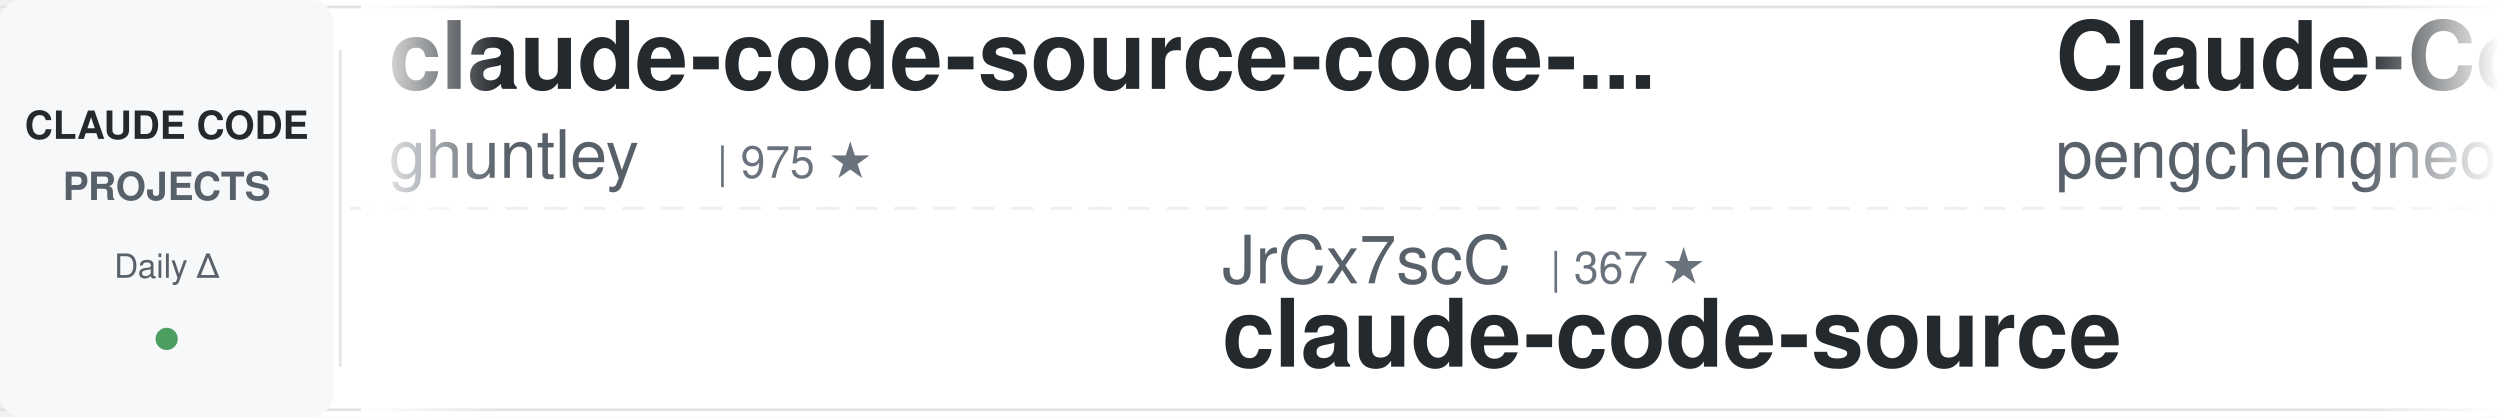
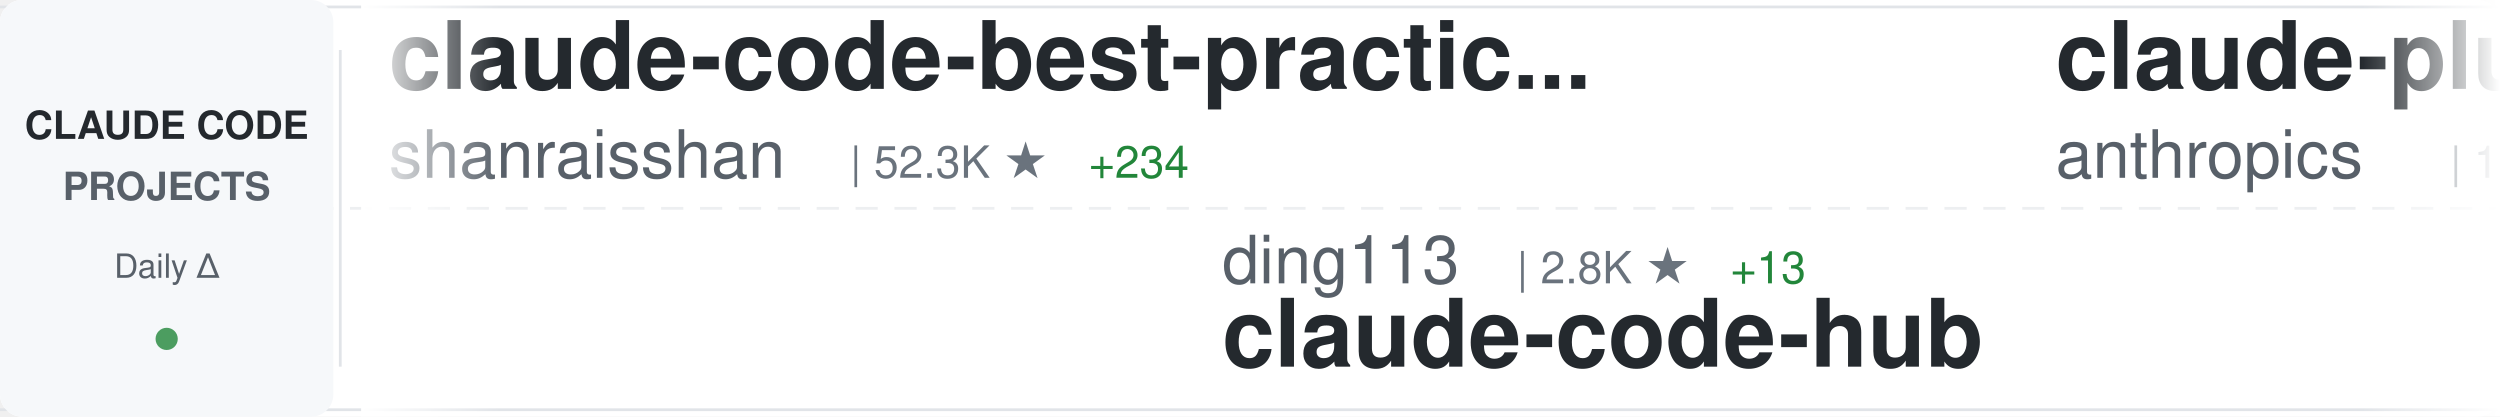
<svg xmlns="http://www.w3.org/2000/svg" width="900" height="150">
  <defs>
    <linearGradient id="awesomeLeftFade" x1="0%" y1="0%" x2="100%" y2="0%">
      <stop offset="0%" style="stop-color:#ffffff;stop-opacity:1" />
      <stop offset="100%" style="stop-color:#ffffff;stop-opacity:0" />
    </linearGradient>
    <linearGradient id="awesomeRightFade" x1="0%" y1="0%" x2="100%" y2="0%">
      <stop offset="0%" style="stop-color:#ffffff;stop-opacity:0" />
      <stop offset="100%" style="stop-color:#ffffff;stop-opacity:1" />
    </linearGradient>
  </defs>
  <rect width="900" height="150" fill="#ffffff" rx="8" />
  <rect x="0" y="2" width="900" height="1" fill="#e1e4e8" />
  <rect x="0" y="147" width="900" height="1" fill="#e1e4e8" />
  <line x1="0" y1="75" x2="900" y2="75" stroke="#e1e4e8" stroke-width="1" stroke-dasharray="8 6" opacity="0.6" />
  <rect x="0" y="0" width="120" height="150" fill="#f6f8fa" rx="8" />
  <text x="60" y="50" font-family="-apple-system, BlinkMacSystemFont, 'Segoe UI', Helvetica, Arial, sans-serif" font-size="14" font-weight="600" fill="#24292e" text-anchor="middle">CLAUDE CODE</text>
  <text x="60" y="72" font-family="-apple-system, BlinkMacSystemFont, 'Segoe UI', Helvetica, Arial, sans-serif" font-size="14" font-weight="600" fill="#586069" text-anchor="middle">PROJECTS</text>
  <text x="60" y="100" font-family="-apple-system, BlinkMacSystemFont, 'Segoe UI', Helvetica, Arial, sans-serif" font-size="12" font-weight="500" fill="#586069" text-anchor="middle">Daily Δ</text>
  <circle cx="60" cy="122" r="4" fill="#22863a" opacity="0.8" />
  <rect x="122" y="18" width="1" height="114" fill="#e1e4e8" />
  <clipPath id="awesomeTickerClip">
    <rect x="130" y="0" width="770" height="150" />
  </clipPath>
  <g clip-path="url(#awesomeTickerClip)">
    <g id="awesomeTickerItems">
      <animateTransform attributeName="transform" attributeType="XML" type="translate" from="0 0" to="-3000 0" dur="54s" repeatCount="indefinite" />
      <g transform="translate(0, 0)">
-         <text x="140" y="32" font-family="-apple-system, BlinkMacSystemFont, 'Segoe UI', Helvetica, Arial, sans-serif" font-size="34" font-weight="600" fill="#24292e">claude-code-source-code-...</text>
-         <text x="140" y="64" font-family="-apple-system, BlinkMacSystemFont, 'Segoe UI', Helvetica, Arial, sans-serif" font-size="24" font-weight="400" fill="#586069">ghuntley</text>
-         <text x="258" y="64" font-family="-apple-system, BlinkMacSystemFont, 'Segoe UI', Helvetica, Arial, sans-serif" font-size="16" font-weight="500" fill="#6a737d">| 975 ★</text>
+         <text x="140" y="32" font-family="-apple-system, BlinkMacSystemFont, 'Segoe UI', Helvetica, Arial, sans-serif" font-size="34" font-weight="600" fill="#24292e">claude-code-best-practic...</text>
+         <text x="140" y="64" font-family="-apple-system, BlinkMacSystemFont, 'Segoe UI', Helvetica, Arial, sans-serif" font-size="24" font-weight="400" fill="#586069">shanraisshan</text>
+         <text x="306" y="64" font-family="-apple-system, BlinkMacSystemFont, 'Segoe UI', Helvetica, Arial, sans-serif" font-size="16" font-weight="500" fill="#6a737d">| 52.3K ★</text>
+         <text x="392" y="64" font-family="-apple-system, BlinkMacSystemFont, 'Segoe UI', Helvetica, Arial, sans-serif" font-size="16" font-weight="500" fill="#22863a"> +234</text>
      </g>
      <g transform="translate(300, 0)">
-         <text x="140" y="102" font-family="-apple-system, BlinkMacSystemFont, 'Segoe UI', Helvetica, Arial, sans-serif" font-size="24" font-weight="400" fill="#586069">JrCx7scC</text>
-         <text x="258" y="102" font-family="-apple-system, BlinkMacSystemFont, 'Segoe UI', Helvetica, Arial, sans-serif" font-size="16" font-weight="500" fill="#6a737d">| 367 ★</text>
+         <text x="140" y="102" font-family="-apple-system, BlinkMacSystemFont, 'Segoe UI', Helvetica, Arial, sans-serif" font-size="24" font-weight="400" fill="#586069">ding113</text>
+         <text x="246" y="102" font-family="-apple-system, BlinkMacSystemFont, 'Segoe UI', Helvetica, Arial, sans-serif" font-size="16" font-weight="500" fill="#6a737d">| 2.8K ★</text>
+         <text x="323" y="102" font-family="-apple-system, BlinkMacSystemFont, 'Segoe UI', Helvetica, Arial, sans-serif" font-size="16" font-weight="500" fill="#22863a"> +13</text>
+         <text x="140" y="132" font-family="-apple-system, BlinkMacSystemFont, 'Segoe UI', Helvetica, Arial, sans-serif" font-size="34" font-weight="600" fill="#24292e">claude-code-hub</text>
+       </g>
+       <g transform="translate(600, 0)">
+         <text x="140" y="32" font-family="-apple-system, BlinkMacSystemFont, 'Segoe UI', Helvetica, Arial, sans-serif" font-size="34" font-weight="600" fill="#24292e">claude-plugins-official</text>
+         <text x="140" y="64" font-family="-apple-system, BlinkMacSystemFont, 'Segoe UI', Helvetica, Arial, sans-serif" font-size="24" font-weight="400" fill="#586069">anthropics</text>
+         <text x="282" y="64" font-family="-apple-system, BlinkMacSystemFont, 'Segoe UI', Helvetica, Arial, sans-serif" font-size="16" font-weight="500" fill="#6a737d">| 19.1K ★</text>
+         <text x="368" y="64" font-family="-apple-system, BlinkMacSystemFont, 'Segoe UI', Helvetica, Arial, sans-serif" font-size="16" font-weight="500" fill="#22863a"> +82</text>
+       </g>
+       <g transform="translate(900, 0)">
+         <text x="140" y="102" font-family="-apple-system, BlinkMacSystemFont, 'Segoe UI', Helvetica, Arial, sans-serif" font-size="24" font-weight="400" fill="#586069">AprilNEA</text>
+         <text x="258" y="102" font-family="-apple-system, BlinkMacSystemFont, 'Segoe UI', Helvetica, Arial, sans-serif" font-size="16" font-weight="500" fill="#6a737d">| 377 ★</text>
        <text x="140" y="132" font-family="-apple-system, BlinkMacSystemFont, 'Segoe UI', Helvetica, Arial, sans-serif" font-size="34" font-weight="600" fill="#24292e">claude-code-source</text>
      </g>
-       <g transform="translate(600, 0)">
-         <text x="140" y="32" font-family="-apple-system, BlinkMacSystemFont, 'Segoe UI', Helvetica, Arial, sans-serif" font-size="34" font-weight="600" fill="#24292e">Claude-Code</text>
-         <text x="140" y="64" font-family="-apple-system, BlinkMacSystemFont, 'Segoe UI', Helvetica, Arial, sans-serif" font-size="24" font-weight="400" fill="#586069">pengchengneo</text>
-         <text x="306" y="64" font-family="-apple-system, BlinkMacSystemFont, 'Segoe UI', Helvetica, Arial, sans-serif" font-size="16" font-weight="500" fill="#6a737d">| 1.3K ★</text>
-         <text x="383" y="64" font-family="-apple-system, BlinkMacSystemFont, 'Segoe UI', Helvetica, Arial, sans-serif" font-size="16" font-weight="500" fill="#22863a"> +12</text>
-       </g>
-       <g transform="translate(900, 0)">
-         <text x="140" y="102" font-family="-apple-system, BlinkMacSystemFont, 'Segoe UI', Helvetica, Arial, sans-serif" font-size="24" font-weight="400" fill="#586069">alejandrobalderas</text>
-         <text x="366" y="102" font-family="-apple-system, BlinkMacSystemFont, 'Segoe UI', Helvetica, Arial, sans-serif" font-size="16" font-weight="500" fill="#6a737d">| 1.9K ★</text>
-         <text x="443" y="102" font-family="-apple-system, BlinkMacSystemFont, 'Segoe UI', Helvetica, Arial, sans-serif" font-size="16" font-weight="500" fill="#22863a"> +4</text>
-         <text x="140" y="132" font-family="-apple-system, BlinkMacSystemFont, 'Segoe UI', Helvetica, Arial, sans-serif" font-size="34" font-weight="600" fill="#24292e">claude-code-from-source</text>
-       </g>
      <g transform="translate(1200, 0)">
-         <text x="140" y="32" font-family="-apple-system, BlinkMacSystemFont, 'Segoe UI', Helvetica, Arial, sans-serif" font-size="34" font-weight="600" fill="#24292e">claude-code-from-scratch</text>
-         <text x="140" y="64" font-family="-apple-system, BlinkMacSystemFont, 'Segoe UI', Helvetica, Arial, sans-serif" font-size="24" font-weight="400" fill="#586069">Windy3f3f3f3f</text>
-         <text x="318" y="64" font-family="-apple-system, BlinkMacSystemFont, 'Segoe UI', Helvetica, Arial, sans-serif" font-size="16" font-weight="500" fill="#6a737d">| 1.2K ★</text>
-         <text x="395" y="64" font-family="-apple-system, BlinkMacSystemFont, 'Segoe UI', Helvetica, Arial, sans-serif" font-size="16" font-weight="500" fill="#22863a"> +10</text>
+         <text x="140" y="32" font-family="-apple-system, BlinkMacSystemFont, 'Segoe UI', Helvetica, Arial, sans-serif" font-size="34" font-weight="600" fill="#24292e">claude-code-source</text>
+         <text x="140" y="64" font-family="-apple-system, BlinkMacSystemFont, 'Segoe UI', Helvetica, Arial, sans-serif" font-size="24" font-weight="400" fill="#586069">hangsman</text>
+         <text x="258" y="64" font-family="-apple-system, BlinkMacSystemFont, 'Segoe UI', Helvetica, Arial, sans-serif" font-size="16" font-weight="500" fill="#6a737d">| 774 ★</text>
+         <text x="326" y="64" font-family="-apple-system, BlinkMacSystemFont, 'Segoe UI', Helvetica, Arial, sans-serif" font-size="16" font-weight="500" fill="#22863a"> +3</text>
      </g>
      <g transform="translate(1500, 0)">
-         <text x="140" y="102" font-family="-apple-system, BlinkMacSystemFont, 'Segoe UI', Helvetica, Arial, sans-serif" font-size="24" font-weight="400" fill="#586069">rohitg00</text>
-         <text x="258" y="102" font-family="-apple-system, BlinkMacSystemFont, 'Segoe UI', Helvetica, Arial, sans-serif" font-size="16" font-weight="500" fill="#6a737d">| 1.6K ★</text>
-         <text x="335" y="102" font-family="-apple-system, BlinkMacSystemFont, 'Segoe UI', Helvetica, Arial, sans-serif" font-size="16" font-weight="500" fill="#22863a"> +15</text>
-         <text x="140" y="132" font-family="-apple-system, BlinkMacSystemFont, 'Segoe UI', Helvetica, Arial, sans-serif" font-size="34" font-weight="600" fill="#24292e">awesome-claude-code-tool...</text>
+         <text x="140" y="102" font-family="-apple-system, BlinkMacSystemFont, 'Segoe UI', Helvetica, Arial, sans-serif" font-size="24" font-weight="400" fill="#586069">alirezarezvani</text>
+         <text x="330" y="102" font-family="-apple-system, BlinkMacSystemFont, 'Segoe UI', Helvetica, Arial, sans-serif" font-size="16" font-weight="500" fill="#6a737d">| 14.4K ★</text>
+         <text x="416" y="102" font-family="-apple-system, BlinkMacSystemFont, 'Segoe UI', Helvetica, Arial, sans-serif" font-size="16" font-weight="500" fill="#22863a"> +117</text>
+         <text x="140" y="132" font-family="-apple-system, BlinkMacSystemFont, 'Segoe UI', Helvetica, Arial, sans-serif" font-size="34" font-weight="600" fill="#24292e">claude-skills</text>
      </g>
      <g transform="translate(1800, 0)">
-         <text x="140" y="32" font-family="-apple-system, BlinkMacSystemFont, 'Segoe UI', Helvetica, Arial, sans-serif" font-size="34" font-weight="600" fill="#24292e">Claude-code</text>
-         <text x="140" y="64" font-family="-apple-system, BlinkMacSystemFont, 'Segoe UI', Helvetica, Arial, sans-serif" font-size="24" font-weight="400" fill="#586069">fazxes</text>
-         <text x="234" y="64" font-family="-apple-system, BlinkMacSystemFont, 'Segoe UI', Helvetica, Arial, sans-serif" font-size="16" font-weight="500" fill="#6a737d">| 215 ★</text>
-         <text x="302" y="64" font-family="-apple-system, BlinkMacSystemFont, 'Segoe UI', Helvetica, Arial, sans-serif" font-size="16" font-weight="500" fill="#22863a"> +1</text>
+         <text x="140" y="32" font-family="-apple-system, BlinkMacSystemFont, 'Segoe UI', Helvetica, Arial, sans-serif" font-size="34" font-weight="600" fill="#24292e">claude-code-workflows</text>
+         <text x="140" y="64" font-family="-apple-system, BlinkMacSystemFont, 'Segoe UI', Helvetica, Arial, sans-serif" font-size="24" font-weight="400" fill="#586069">OneRedOak</text>
+         <text x="270" y="64" font-family="-apple-system, BlinkMacSystemFont, 'Segoe UI', Helvetica, Arial, sans-serif" font-size="16" font-weight="500" fill="#6a737d">| 3.8K ★</text>
+         <text x="347" y="64" font-family="-apple-system, BlinkMacSystemFont, 'Segoe UI', Helvetica, Arial, sans-serif" font-size="16" font-weight="500" fill="#22863a"> +1</text>
      </g>
      <g transform="translate(2100, 0)">
-         <text x="140" y="102" font-family="-apple-system, BlinkMacSystemFont, 'Segoe UI', Helvetica, Arial, sans-serif" font-size="24" font-weight="400" fill="#586069">luongnv89</text>
-         <text x="270" y="102" font-family="-apple-system, BlinkMacSystemFont, 'Segoe UI', Helvetica, Arial, sans-serif" font-size="16" font-weight="500" fill="#6a737d">| 32.3K ★</text>
-         <text x="356" y="102" font-family="-apple-system, BlinkMacSystemFont, 'Segoe UI', Helvetica, Arial, sans-serif" font-size="16" font-weight="500" fill="#22863a"> +196</text>
-         <text x="140" y="132" font-family="-apple-system, BlinkMacSystemFont, 'Segoe UI', Helvetica, Arial, sans-serif" font-size="34" font-weight="600" fill="#24292e">claude-howto</text>
+         <text x="140" y="102" font-family="-apple-system, BlinkMacSystemFont, 'Segoe UI', Helvetica, Arial, sans-serif" font-size="24" font-weight="400" fill="#586069">Yuyz0112</text>
+         <text x="258" y="102" font-family="-apple-system, BlinkMacSystemFont, 'Segoe UI', Helvetica, Arial, sans-serif" font-size="16" font-weight="500" fill="#6a737d">| 2.4K ★</text>
+         <text x="140" y="132" font-family="-apple-system, BlinkMacSystemFont, 'Segoe UI', Helvetica, Arial, sans-serif" font-size="34" font-weight="600" fill="#24292e">claude-code-reverse</text>
      </g>
      <g transform="translate(2400, 0)">
-         <text x="140" y="32" font-family="-apple-system, BlinkMacSystemFont, 'Segoe UI', Helvetica, Arial, sans-serif" font-size="34" font-weight="600" fill="#24292e">ClaudeCodeAgents</text>
-         <text x="140" y="64" font-family="-apple-system, BlinkMacSystemFont, 'Segoe UI', Helvetica, Arial, sans-serif" font-size="24" font-weight="400" fill="#586069">darcyegb</text>
-         <text x="258" y="64" font-family="-apple-system, BlinkMacSystemFont, 'Segoe UI', Helvetica, Arial, sans-serif" font-size="16" font-weight="500" fill="#6a737d">| 690 ★</text>
-         <text x="326" y="64" font-family="-apple-system, BlinkMacSystemFont, 'Segoe UI', Helvetica, Arial, sans-serif" font-size="16" font-weight="500" fill="#22863a"> +2</text>
+         <text x="140" y="32" font-family="-apple-system, BlinkMacSystemFont, 'Segoe UI', Helvetica, Arial, sans-serif" font-size="34" font-weight="600" fill="#24292e">Claude-Code-Source-Study</text>
+         <text x="140" y="64" font-family="-apple-system, BlinkMacSystemFont, 'Segoe UI', Helvetica, Arial, sans-serif" font-size="24" font-weight="400" fill="#586069">luyao618</text>
+         <text x="258" y="64" font-family="-apple-system, BlinkMacSystemFont, 'Segoe UI', Helvetica, Arial, sans-serif" font-size="16" font-weight="500" fill="#6a737d">| 1.3K ★</text>
+         <text x="335" y="64" font-family="-apple-system, BlinkMacSystemFont, 'Segoe UI', Helvetica, Arial, sans-serif" font-size="16" font-weight="500" fill="#22863a"> +10</text>
      </g>
      <g transform="translate(2700, 0)">
-         <text x="140" y="102" font-family="-apple-system, BlinkMacSystemFont, 'Segoe UI', Helvetica, Arial, sans-serif" font-size="24" font-weight="400" fill="#586069">VoltAgent</text>
-         <text x="270" y="102" font-family="-apple-system, BlinkMacSystemFont, 'Segoe UI', Helvetica, Arial, sans-serif" font-size="16" font-weight="500" fill="#6a737d">| 19.5K ★</text>
-         <text x="356" y="102" font-family="-apple-system, BlinkMacSystemFont, 'Segoe UI', Helvetica, Arial, sans-serif" font-size="16" font-weight="500" fill="#22863a"> +55</text>
-         <text x="140" y="132" font-family="-apple-system, BlinkMacSystemFont, 'Segoe UI', Helvetica, Arial, sans-serif" font-size="34" font-weight="600" fill="#24292e">awesome-claude-code-suba...</text>
+         <text x="140" y="102" font-family="-apple-system, BlinkMacSystemFont, 'Segoe UI', Helvetica, Arial, sans-serif" font-size="24" font-weight="400" fill="#586069">farion1231</text>
+         <text x="282" y="102" font-family="-apple-system, BlinkMacSystemFont, 'Segoe UI', Helvetica, Arial, sans-serif" font-size="16" font-weight="500" fill="#6a737d">| 67.1K ★</text>
+         <text x="368" y="102" font-family="-apple-system, BlinkMacSystemFont, 'Segoe UI', Helvetica, Arial, sans-serif" font-size="16" font-weight="500" fill="#22863a"> +1.4K</text>
+         <text x="140" y="132" font-family="-apple-system, BlinkMacSystemFont, 'Segoe UI', Helvetica, Arial, sans-serif" font-size="34" font-weight="600" fill="#24292e">cc-switch</text>
      </g>
      <g transform="translate(3000, 0)">
-         <text x="140" y="32" font-family="-apple-system, BlinkMacSystemFont, 'Segoe UI', Helvetica, Arial, sans-serif" font-size="34" font-weight="600" fill="#24292e">claude-code-source-code-...</text>
-         <text x="140" y="64" font-family="-apple-system, BlinkMacSystemFont, 'Segoe UI', Helvetica, Arial, sans-serif" font-size="24" font-weight="400" fill="#586069">ghuntley</text>
-         <text x="258" y="64" font-family="-apple-system, BlinkMacSystemFont, 'Segoe UI', Helvetica, Arial, sans-serif" font-size="16" font-weight="500" fill="#6a737d">| 975 ★</text>
+         <text x="140" y="32" font-family="-apple-system, BlinkMacSystemFont, 'Segoe UI', Helvetica, Arial, sans-serif" font-size="34" font-weight="600" fill="#24292e">claude-code-best-practic...</text>
+         <text x="140" y="64" font-family="-apple-system, BlinkMacSystemFont, 'Segoe UI', Helvetica, Arial, sans-serif" font-size="24" font-weight="400" fill="#586069">shanraisshan</text>
+         <text x="306" y="64" font-family="-apple-system, BlinkMacSystemFont, 'Segoe UI', Helvetica, Arial, sans-serif" font-size="16" font-weight="500" fill="#6a737d">| 52.3K ★</text>
+         <text x="392" y="64" font-family="-apple-system, BlinkMacSystemFont, 'Segoe UI', Helvetica, Arial, sans-serif" font-size="16" font-weight="500" fill="#22863a"> +234</text>
      </g>
      <g transform="translate(3300, 0)">
-         <text x="140" y="102" font-family="-apple-system, BlinkMacSystemFont, 'Segoe UI', Helvetica, Arial, sans-serif" font-size="24" font-weight="400" fill="#586069">JrCx7scC</text>
-         <text x="258" y="102" font-family="-apple-system, BlinkMacSystemFont, 'Segoe UI', Helvetica, Arial, sans-serif" font-size="16" font-weight="500" fill="#6a737d">| 367 ★</text>
-         <text x="140" y="132" font-family="-apple-system, BlinkMacSystemFont, 'Segoe UI', Helvetica, Arial, sans-serif" font-size="34" font-weight="600" fill="#24292e">claude-code-source</text>
+         <text x="140" y="102" font-family="-apple-system, BlinkMacSystemFont, 'Segoe UI', Helvetica, Arial, sans-serif" font-size="24" font-weight="400" fill="#586069">ding113</text>
+         <text x="246" y="102" font-family="-apple-system, BlinkMacSystemFont, 'Segoe UI', Helvetica, Arial, sans-serif" font-size="16" font-weight="500" fill="#6a737d">| 2.8K ★</text>
+         <text x="323" y="102" font-family="-apple-system, BlinkMacSystemFont, 'Segoe UI', Helvetica, Arial, sans-serif" font-size="16" font-weight="500" fill="#22863a"> +13</text>
+         <text x="140" y="132" font-family="-apple-system, BlinkMacSystemFont, 'Segoe UI', Helvetica, Arial, sans-serif" font-size="34" font-weight="600" fill="#24292e">claude-code-hub</text>
      </g>
      <g transform="translate(3600, 0)">
-         <text x="140" y="32" font-family="-apple-system, BlinkMacSystemFont, 'Segoe UI', Helvetica, Arial, sans-serif" font-size="34" font-weight="600" fill="#24292e">Claude-Code</text>
-         <text x="140" y="64" font-family="-apple-system, BlinkMacSystemFont, 'Segoe UI', Helvetica, Arial, sans-serif" font-size="24" font-weight="400" fill="#586069">pengchengneo</text>
-         <text x="306" y="64" font-family="-apple-system, BlinkMacSystemFont, 'Segoe UI', Helvetica, Arial, sans-serif" font-size="16" font-weight="500" fill="#6a737d">| 1.3K ★</text>
-         <text x="383" y="64" font-family="-apple-system, BlinkMacSystemFont, 'Segoe UI', Helvetica, Arial, sans-serif" font-size="16" font-weight="500" fill="#22863a"> +12</text>
+         <text x="140" y="32" font-family="-apple-system, BlinkMacSystemFont, 'Segoe UI', Helvetica, Arial, sans-serif" font-size="34" font-weight="600" fill="#24292e">claude-plugins-official</text>
+         <text x="140" y="64" font-family="-apple-system, BlinkMacSystemFont, 'Segoe UI', Helvetica, Arial, sans-serif" font-size="24" font-weight="400" fill="#586069">anthropics</text>
+         <text x="282" y="64" font-family="-apple-system, BlinkMacSystemFont, 'Segoe UI', Helvetica, Arial, sans-serif" font-size="16" font-weight="500" fill="#6a737d">| 19.1K ★</text>
+         <text x="368" y="64" font-family="-apple-system, BlinkMacSystemFont, 'Segoe UI', Helvetica, Arial, sans-serif" font-size="16" font-weight="500" fill="#22863a"> +82</text>
      </g>
      <g transform="translate(3900, 0)">
-         <text x="140" y="102" font-family="-apple-system, BlinkMacSystemFont, 'Segoe UI', Helvetica, Arial, sans-serif" font-size="24" font-weight="400" fill="#586069">alejandrobalderas</text>
-         <text x="366" y="102" font-family="-apple-system, BlinkMacSystemFont, 'Segoe UI', Helvetica, Arial, sans-serif" font-size="16" font-weight="500" fill="#6a737d">| 1.9K ★</text>
-         <text x="443" y="102" font-family="-apple-system, BlinkMacSystemFont, 'Segoe UI', Helvetica, Arial, sans-serif" font-size="16" font-weight="500" fill="#22863a"> +4</text>
-         <text x="140" y="132" font-family="-apple-system, BlinkMacSystemFont, 'Segoe UI', Helvetica, Arial, sans-serif" font-size="34" font-weight="600" fill="#24292e">claude-code-from-source</text>
+         <text x="140" y="102" font-family="-apple-system, BlinkMacSystemFont, 'Segoe UI', Helvetica, Arial, sans-serif" font-size="24" font-weight="400" fill="#586069">AprilNEA</text>
+         <text x="258" y="102" font-family="-apple-system, BlinkMacSystemFont, 'Segoe UI', Helvetica, Arial, sans-serif" font-size="16" font-weight="500" fill="#6a737d">| 377 ★</text>
+         <text x="140" y="132" font-family="-apple-system, BlinkMacSystemFont, 'Segoe UI', Helvetica, Arial, sans-serif" font-size="34" font-weight="600" fill="#24292e">claude-code-source</text>
      </g>
    </g>
  </g>
  <rect x="130" y="0" width="50" height="150" fill="url(#awesomeLeftFade)" />
  <rect x="850" y="0" width="50" height="150" fill="url(#awesomeRightFade)" />
</svg>
